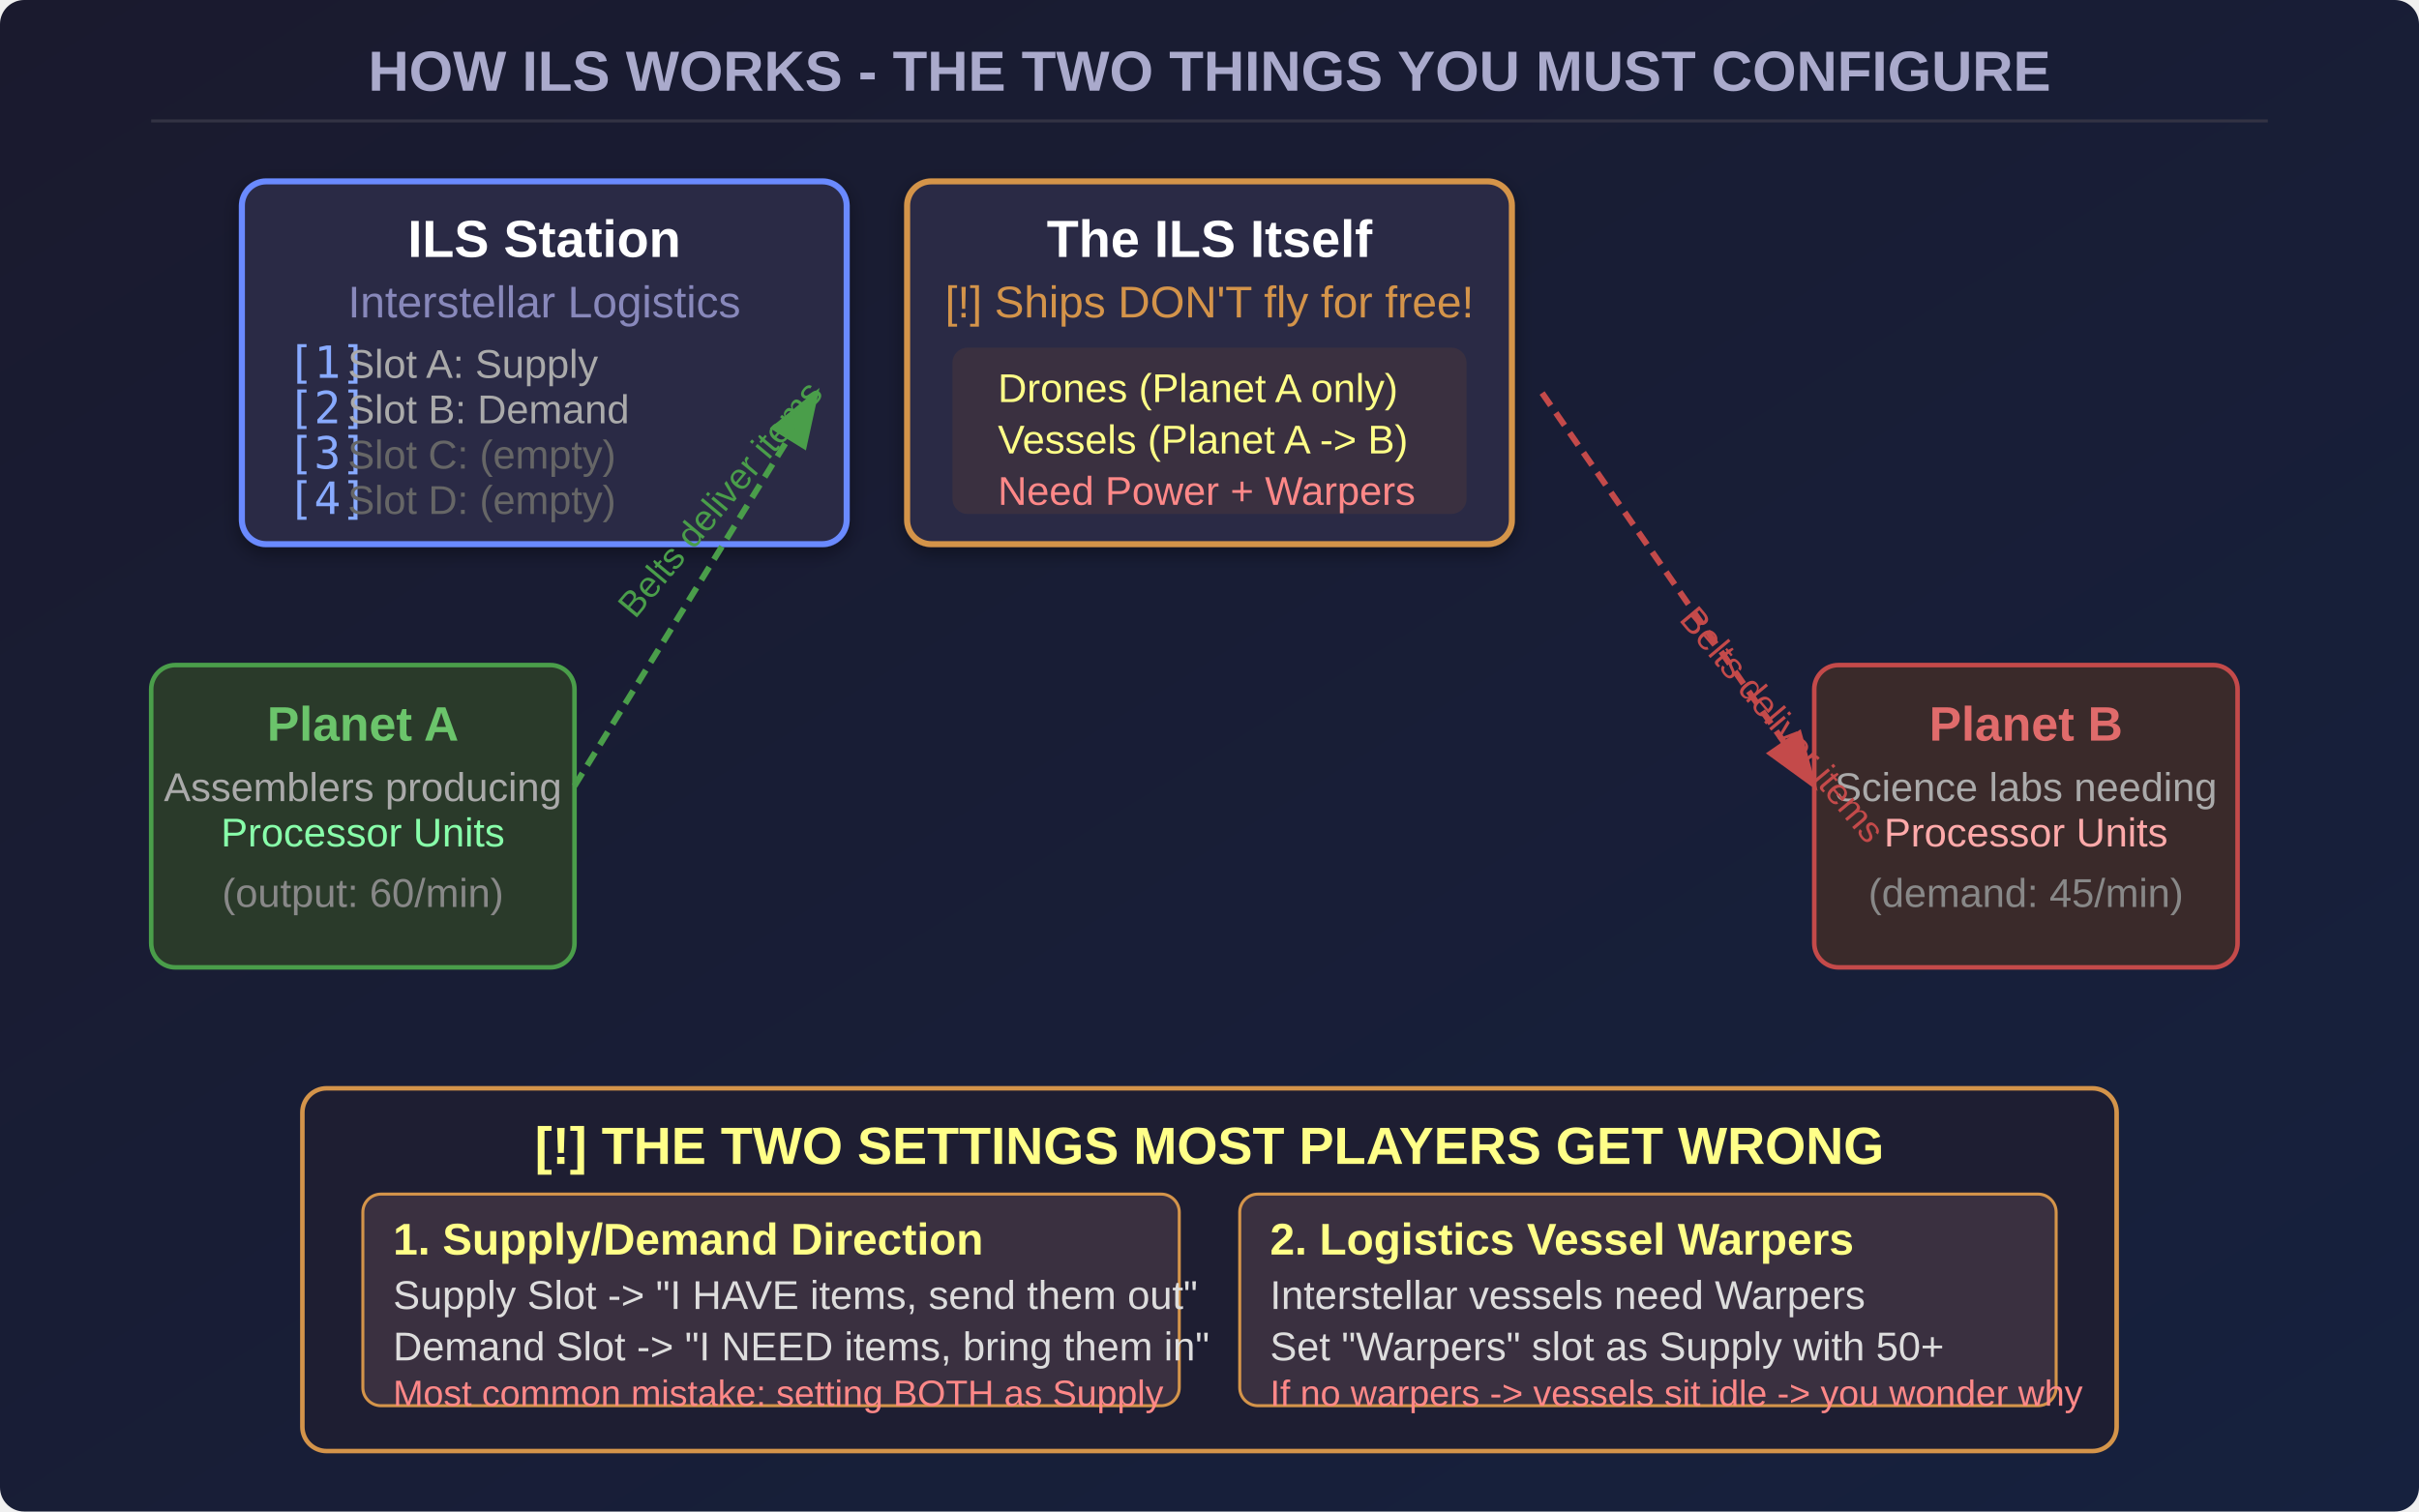
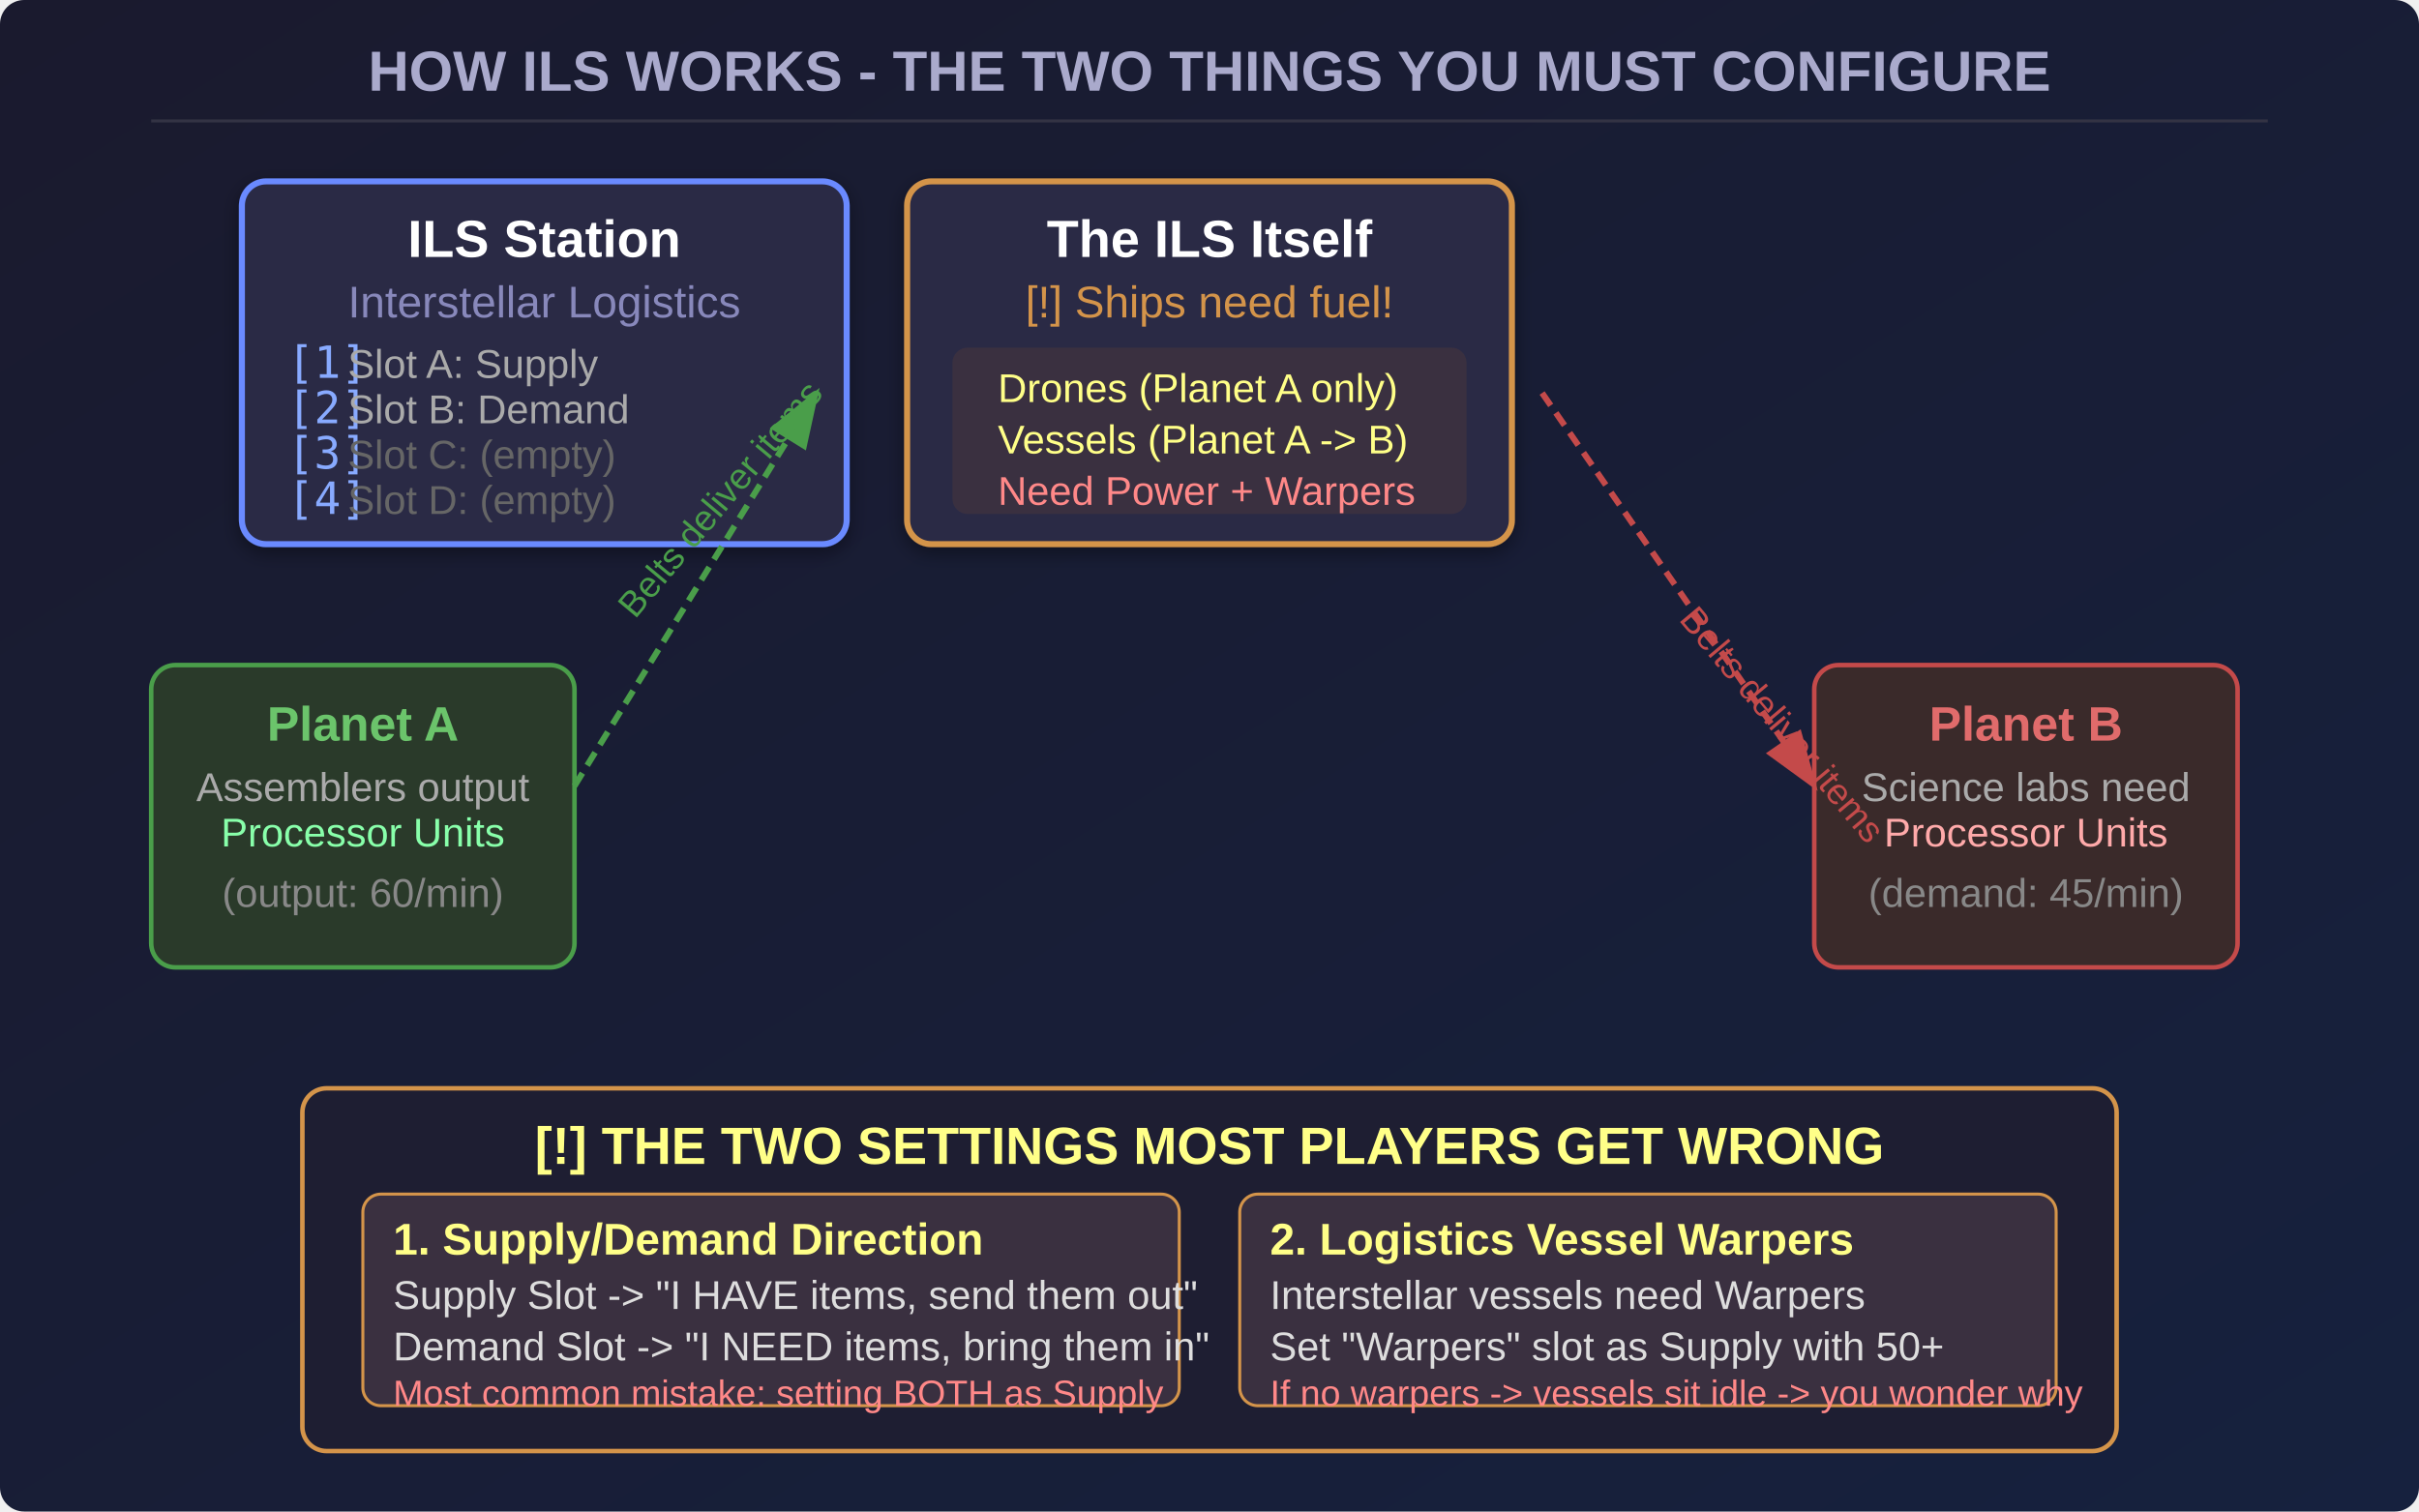
<svg xmlns="http://www.w3.org/2000/svg" viewBox="0 0 800 500" width="800" height="500">
  <defs>
    <linearGradient id="bgGrad" x1="0%" y1="0%" x2="100%" y2="100%">
      <stop offset="0%" style="stop-color:#1a1a2e" />
      <stop offset="100%" style="stop-color:#16213e" />
    </linearGradient>
    <linearGradient id="arrGreen" x1="0%" y1="0%" x2="100%" y2="0%">
      <stop offset="0%" style="stop-color:#4a9e4a" />
      <stop offset="100%" style="stop-color:#6bc46b" />
    </linearGradient>
    <linearGradient id="arrRed" x1="0%" y1="0%" x2="100%" y2="0%">
      <stop offset="0%" style="stop-color:#c44a4a" />
      <stop offset="100%" style="stop-color:#e06b6b" />
    </linearGradient>
    <linearGradient id="arrOrange" x1="0%" y1="0%" x2="100%" y2="0%">
      <stop offset="0%" style="stop-color:#d4944a" />
      <stop offset="100%" style="stop-color:#e0b06b" />
    </linearGradient>
    <filter id="shadow" x="-5%" y="-5%" width="110%" height="120%">
      <feDropShadow dx="0" dy="2" stdDeviation="3" flood-color="#000" flood-opacity="0.4" />
    </filter>
    <marker id="arrowGreen" markerWidth="10" markerHeight="7" refX="9" refY="3.5" orient="auto">
      <polygon points="0 0, 10 3.5, 0 7" fill="#4a9e4a" />
    </marker>
    <marker id="arrowRed" markerWidth="10" markerHeight="7" refX="9" refY="3.5" orient="auto">
      <polygon points="0 0, 10 3.5, 0 7" fill="#c44a4a" />
    </marker>
    <marker id="arrowOrange" markerWidth="10" markerHeight="7" refX="9" refY="3.5" orient="auto">
      <polygon points="0 0, 10 3.5, 0 7" fill="#d4944a" />
    </marker>
  </defs>
  <rect width="800" height="500" fill="url(#bgGrad)" rx="8" />
  <text x="400" y="30" font-family="Arial,sans-serif" font-size="18.7" fill="#aac" text-anchor="middle" font-weight="bold">HOW ILS WORKS - THE TWO THINGS YOU MUST CONFIGURE</text>
  <line x1="50" y1="40" x2="750" y2="40" stroke="#334" stroke-width="1" />
  <rect x="80" y="60" width="200" height="120" rx="8" fill="#2a2a44" stroke="#6a8aff" stroke-width="2" filter="url(#shadow)" />
  <text x="180" y="85" font-family="Arial,sans-serif" font-size="17.3" fill="#fff" text-anchor="middle" font-weight="bold"> ILS Station</text>
  <text x="180" y="105" font-family="Arial,sans-serif" font-size="14.7" fill="#88b" text-anchor="middle">Interstellar Logistics</text>
  <text x="95" y="125" font-family="monospace" font-size="14.7" fill="#8af">[1]</text>
  <text x="95" y="140" font-family="monospace" font-size="14.7" fill="#8af">[2]</text>
  <text x="95" y="155" font-family="monospace" font-size="14.7" fill="#8af">[3]</text>
  <text x="95" y="170" font-family="monospace" font-size="14.7" fill="#8af">[4]</text>
  <text x="115" y="125" font-family="Arial,sans-serif" font-size="13.3" fill="#aaa">Slot A: Supply</text>
  <text x="115" y="140" font-family="Arial,sans-serif" font-size="13.3" fill="#aaa">Slot B: Demand</text>
  <text x="115" y="155" font-family="Arial,sans-serif" font-size="13.3" fill="#666">Slot C: (empty)</text>
  <text x="115" y="170" font-family="Arial,sans-serif" font-size="13.3" fill="#666">Slot D: (empty)</text>
  <rect x="50" y="220" width="140" height="100" rx="8" fill="#2a3a2a" stroke="#4a9e4a" stroke-width="1.5" />
  <text x="120" y="245" font-family="Arial,sans-serif" font-size="16" fill="#6bc46b" text-anchor="middle" font-weight="bold">Planet A</text>
-   <text x="120" y="265" font-family="Arial,sans-serif" font-size="13.3" fill="#aaa" text-anchor="middle">Assemblers producing</text>
+   <text x="120" y="265" font-family="Arial,sans-serif" font-size="13.3" fill="#aaa" text-anchor="middle">Assemblers output</text>
  <text x="120" y="280" font-family="Arial,sans-serif" font-size="13.3" fill="#8fa" text-anchor="middle">Processor Units</text>
  <text x="120" y="300" font-family="Arial,sans-serif" font-size="13.3" fill="#888" text-anchor="middle">(output: 60/min)</text>
  <line x1="190" y1="260" x2="270" y2="130" stroke="#4a9e4a" stroke-width="2" stroke-dasharray="5,3" marker-end="url(#arrowGreen)" />
  <text x="210" y="205" font-family="Arial,sans-serif" font-size="12" fill="#4a9e4a" transform="rotate(-50,210,205)">Belts deliver items</text>
  <rect x="600" y="220" width="140" height="100" rx="8" fill="#3a2a2a" stroke="#c44a4a" stroke-width="1.5" />
  <text x="670" y="245" font-family="Arial,sans-serif" font-size="16" fill="#e06b6b" text-anchor="middle" font-weight="bold">Planet B</text>
-   <text x="670" y="265" font-family="Arial,sans-serif" font-size="13.3" fill="#aaa" text-anchor="middle">Science labs needing</text>
+   <text x="670" y="265" font-family="Arial,sans-serif" font-size="13.3" fill="#aaa" text-anchor="middle">Science labs need</text>
  <text x="670" y="280" font-family="Arial,sans-serif" font-size="13.3" fill="#faa" text-anchor="middle">Processor Units</text>
  <text x="670" y="300" font-family="Arial,sans-serif" font-size="13.3" fill="#888" text-anchor="middle">(demand: 45/min)</text>
  <line x1="510" y1="130" x2="600" y2="260" stroke="#c44a4a" stroke-width="2" stroke-dasharray="5,3" marker-end="url(#arrowRed)" />
  <text x="555" y="205" font-family="Arial,sans-serif" font-size="12" fill="#c44a4a" transform="rotate(50,555,205)">Belts deliver items</text>
  <rect x="300" y="60" width="200" height="120" rx="8" fill="#2a2a44" stroke="#d4944a" stroke-width="2" filter="url(#shadow)" />
  <text x="400" y="85" font-family="Arial,sans-serif" font-size="17.3" fill="#fff" text-anchor="middle" font-weight="bold"> The ILS Itself</text>
-   <text x="400" y="105" font-family="Arial,sans-serif" font-size="14.7" fill="#d4944a" text-anchor="middle">[!] Ships DON'T fly for free!</text>
+   <text x="400" y="105" font-family="Arial,sans-serif" font-size="14.7" fill="#d4944a" text-anchor="middle">[!] Ships need fuel!</text>
  <rect x="315" y="115" width="170" height="55" rx="5" fill="#3a3040" />
  <text x="330" y="133" font-family="Arial,sans-serif" font-size="13.3" fill="#ff8"> Drones (Planet A only)</text>
  <text x="330" y="150" font-family="Arial,sans-serif" font-size="13.3" fill="#ff8"> Vessels (Planet A -&gt; B)</text>
  <text x="330" y="167" font-family="Arial,sans-serif" font-size="13.3" fill="#f88"> Need Power + Warpers</text>
  <rect x="100" y="360" width="600" height="120" rx="8" fill="#1e1e32" stroke="#d4944a" stroke-width="1.5" />
  <text x="400" y="385" font-family="Arial,sans-serif" font-size="17.3" fill="#ff8" text-anchor="middle" font-weight="bold">[!] THE TWO SETTINGS MOST PLAYERS GET WRONG</text>
  <rect x="120" y="395" width="270" height="70" rx="6" fill="#3a3040" stroke="#d4944a" stroke-width="1" />
  <text x="130" y="415" font-family="Arial,sans-serif" font-size="14.7" fill="#ff8" font-weight="bold">1. Supply/Demand Direction</text>
  <text x="130" y="433" font-family="Arial,sans-serif" font-size="13.3" fill="#ddd">Supply Slot -&gt; "I HAVE items, send them out"</text>
  <text x="130" y="450" font-family="Arial,sans-serif" font-size="13.3" fill="#ddd">Demand Slot -&gt; "I NEED items, bring them in"</text>
  <text x="130" y="465" font-family="Arial,sans-serif" font-size="12" fill="#f88">Most common mistake: setting BOTH as Supply</text>
  <rect x="410" y="395" width="270" height="70" rx="6" fill="#3a3040" stroke="#d4944a" stroke-width="1" />
  <text x="420" y="415" font-family="Arial,sans-serif" font-size="14.7" fill="#ff8" font-weight="bold">2. Logistics Vessel Warpers</text>
  <text x="420" y="433" font-family="Arial,sans-serif" font-size="13.3" fill="#ddd">Interstellar vessels need Warpers</text>
  <text x="420" y="450" font-family="Arial,sans-serif" font-size="13.3" fill="#ddd">Set "Warpers" slot as Supply with 50+</text>
  <text x="420" y="465" font-family="Arial,sans-serif" font-size="12" fill="#f88">If no warpers -&gt; vessels sit idle -&gt; you wonder why</text>
</svg>
